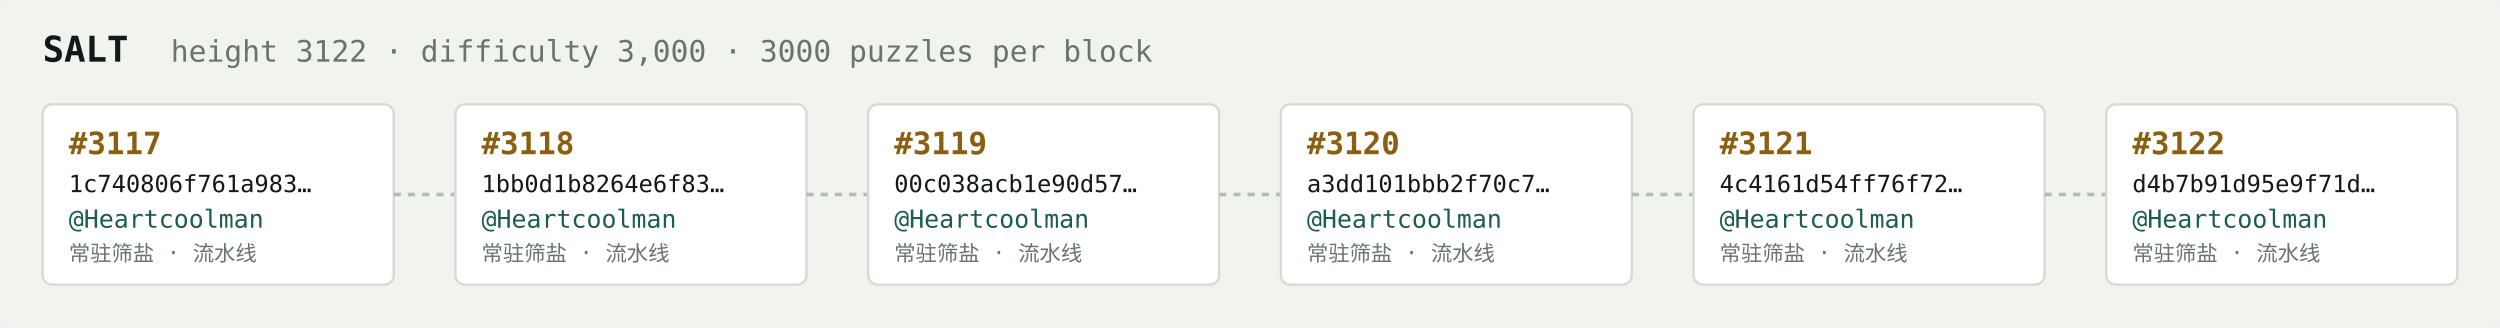
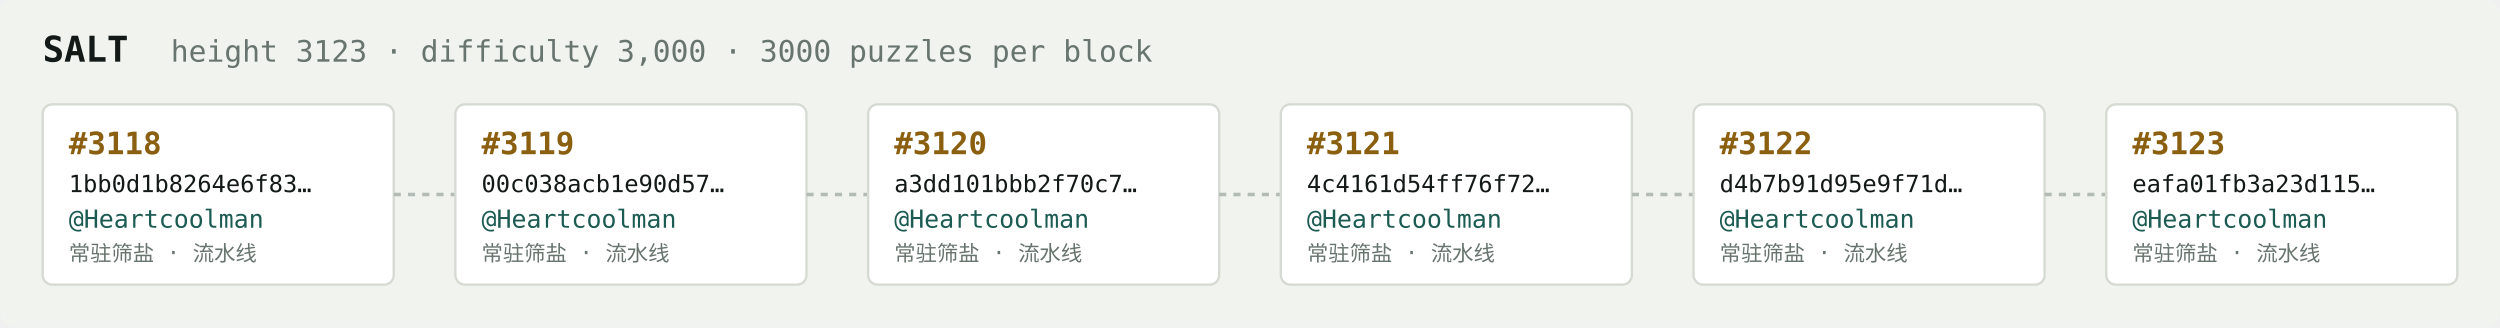
<svg xmlns="http://www.w3.org/2000/svg" width="1054" height="138" viewBox="0 0 1054 138" font-family="ui-monospace,SFMono-Regular,Menlo,monospace">
  <rect fill="#f1f3ef" width="1054" height="138" rx="6" />
  <text x="18" y="26" fill="#121916" font-size="15" font-weight="700">SALT</text>
-   <text x="72" y="26" fill="#68746e" font-size="12.5">height 3122 · difficulty 3,000 · 3000 puzzles per block</text>
+   <text x="72" y="26" fill="#68746e" font-size="12.5">height 3123 · difficulty 3,000 · 3000 puzzles per block</text>
  <rect x="18" y="44" width="148" height="76" rx="4" fill="#ffffff" stroke="#d5dbd2" stroke-width="1" />
-   <text x="29" y="65" fill="#8a5f10" font-size="13" font-weight="700">#3117</text>
-   <text x="29" y="81" fill="#121916" font-size="10">1c740806f761a983…</text>
+   <text x="29" y="65" fill="#8a5f10" font-size="13" font-weight="700">#3118</text>
+   <text x="29" y="81" fill="#121916" font-size="10">1bb0d1b8264e6f83…</text>
  <text x="29" y="96" fill="#1c5b52" font-size="10.5">@Heartcoolman</text>
  <text x="29" y="110" fill="#68746e" font-size="9">常驻筛盐 · 流水线</text>
  <line x1="166" y1="82.0" x2="192" y2="82.0" stroke="#b3bcb4" stroke-width="1.5" stroke-dasharray="3 3" />
  <rect x="192" y="44" width="148" height="76" rx="4" fill="#ffffff" stroke="#d5dbd2" stroke-width="1" />
-   <text x="203" y="65" fill="#8a5f10" font-size="13" font-weight="700">#3118</text>
-   <text x="203" y="81" fill="#121916" font-size="10">1bb0d1b8264e6f83…</text>
+   <text x="203" y="65" fill="#8a5f10" font-size="13" font-weight="700">#3119</text>
+   <text x="203" y="81" fill="#121916" font-size="10">00c038acb1e90d57…</text>
  <text x="203" y="96" fill="#1c5b52" font-size="10.5">@Heartcoolman</text>
  <text x="203" y="110" fill="#68746e" font-size="9">常驻筛盐 · 流水线</text>
  <line x1="340" y1="82.0" x2="366" y2="82.0" stroke="#b3bcb4" stroke-width="1.5" stroke-dasharray="3 3" />
  <rect x="366" y="44" width="148" height="76" rx="4" fill="#ffffff" stroke="#d5dbd2" stroke-width="1" />
-   <text x="377" y="65" fill="#8a5f10" font-size="13" font-weight="700">#3119</text>
-   <text x="377" y="81" fill="#121916" font-size="10">00c038acb1e90d57…</text>
+   <text x="377" y="65" fill="#8a5f10" font-size="13" font-weight="700">#3120</text>
+   <text x="377" y="81" fill="#121916" font-size="10">a3dd101bbb2f70c7…</text>
  <text x="377" y="96" fill="#1c5b52" font-size="10.5">@Heartcoolman</text>
  <text x="377" y="110" fill="#68746e" font-size="9">常驻筛盐 · 流水线</text>
  <line x1="514" y1="82.0" x2="540" y2="82.0" stroke="#b3bcb4" stroke-width="1.5" stroke-dasharray="3 3" />
  <rect x="540" y="44" width="148" height="76" rx="4" fill="#ffffff" stroke="#d5dbd2" stroke-width="1" />
-   <text x="551" y="65" fill="#8a5f10" font-size="13" font-weight="700">#3120</text>
-   <text x="551" y="81" fill="#121916" font-size="10">a3dd101bbb2f70c7…</text>
+   <text x="551" y="65" fill="#8a5f10" font-size="13" font-weight="700">#3121</text>
+   <text x="551" y="81" fill="#121916" font-size="10">4c4161d54ff76f72…</text>
  <text x="551" y="96" fill="#1c5b52" font-size="10.5">@Heartcoolman</text>
  <text x="551" y="110" fill="#68746e" font-size="9">常驻筛盐 · 流水线</text>
  <line x1="688" y1="82.0" x2="714" y2="82.0" stroke="#b3bcb4" stroke-width="1.5" stroke-dasharray="3 3" />
  <rect x="714" y="44" width="148" height="76" rx="4" fill="#ffffff" stroke="#d5dbd2" stroke-width="1" />
-   <text x="725" y="65" fill="#8a5f10" font-size="13" font-weight="700">#3121</text>
-   <text x="725" y="81" fill="#121916" font-size="10">4c4161d54ff76f72…</text>
+   <text x="725" y="65" fill="#8a5f10" font-size="13" font-weight="700">#3122</text>
+   <text x="725" y="81" fill="#121916" font-size="10">d4b7b91d95e9f71d…</text>
  <text x="725" y="96" fill="#1c5b52" font-size="10.5">@Heartcoolman</text>
  <text x="725" y="110" fill="#68746e" font-size="9">常驻筛盐 · 流水线</text>
  <line x1="862" y1="82.0" x2="888" y2="82.0" stroke="#b3bcb4" stroke-width="1.5" stroke-dasharray="3 3" />
  <rect x="888" y="44" width="148" height="76" rx="4" fill="#ffffff" stroke="#d5dbd2" stroke-width="1" />
-   <text x="899" y="65" fill="#8a5f10" font-size="13" font-weight="700">#3122</text>
-   <text x="899" y="81" fill="#121916" font-size="10">d4b7b91d95e9f71d…</text>
+   <text x="899" y="65" fill="#8a5f10" font-size="13" font-weight="700">#3123</text>
+   <text x="899" y="81" fill="#121916" font-size="10">eafa01fb3a23d115…</text>
  <text x="899" y="96" fill="#1c5b52" font-size="10.5">@Heartcoolman</text>
  <text x="899" y="110" fill="#68746e" font-size="9">常驻筛盐 · 流水线</text>
</svg>
